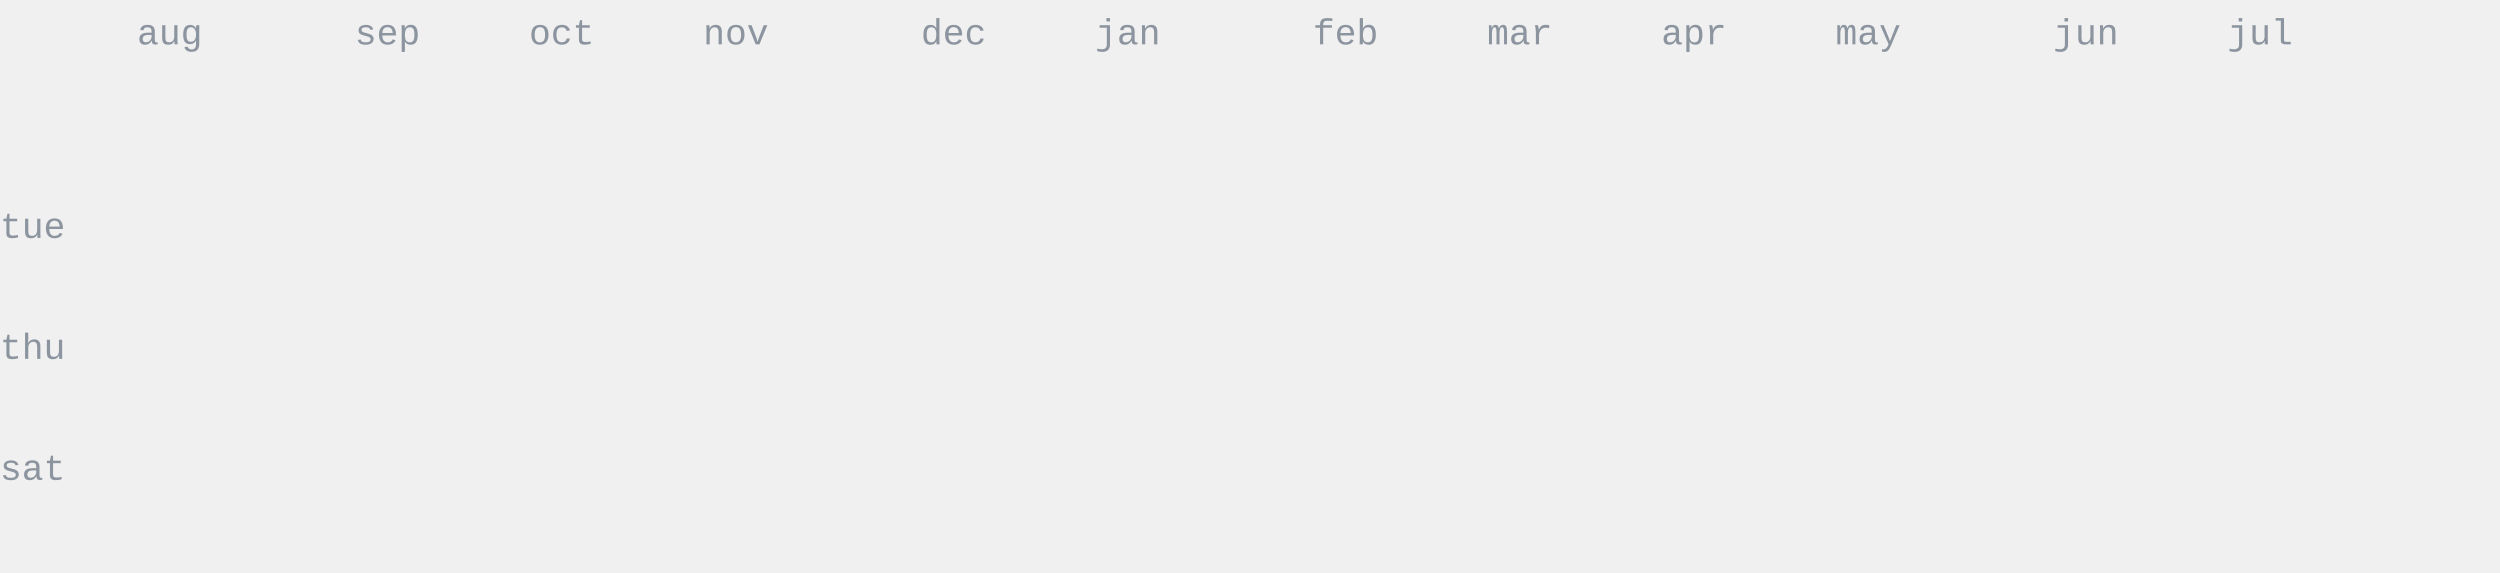
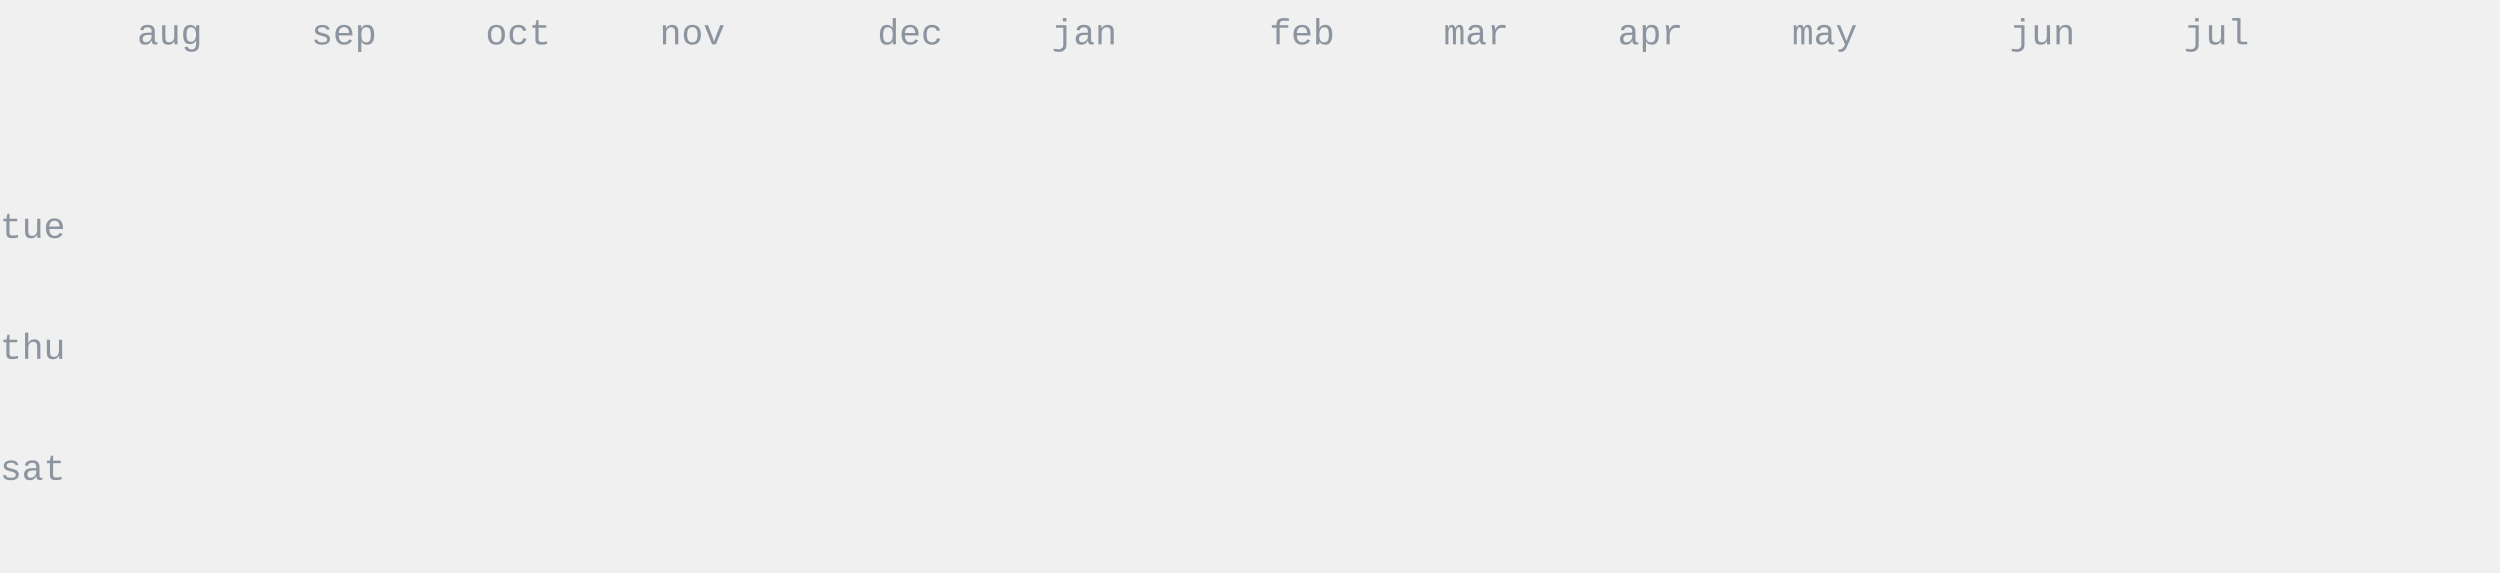
<svg xmlns="http://www.w3.org/2000/svg" width="620" height="142" viewBox="0 0 620 142" fill="none" font-family="ui-monospace,SFMono-Regular,Menlo,Monaco,Consolas,'Liberation Mono','Courier New',monospace">
  <style>.data-fill{fill:#6e7681}.data-stroke{stroke:#6e7681}.emph-fill{fill:#24292f}.dim-fill{fill:#8c959f}.rule-stroke{stroke:#d0d7de}.surface-stroke{stroke:#ffffff}.area-fill{fill:#6e7681;opacity:.13}@media(prefers-color-scheme:dark){.data-fill{fill:#c9d1d9}.data-stroke{stroke:#c9d1d9}.emph-fill{fill:#f0f6fc}.dim-fill{fill:#8b949e}.rule-stroke{stroke:#30363d}.surface-stroke{stroke:#0d1117}.area-fill{fill:#c9d1d9;opacity:.16}}</style>
  <text x="0.0" y="59.0" font-size="9" class="dim-fill">tue</text>
  <text x="0.0" y="89.0" font-size="9" class="dim-fill">thu</text>
  <text x="0.0" y="119.0" font-size="9" class="dim-fill">sat</text>
  <text x="34.0" y="11.0" font-size="9" class="dim-fill">aug</text>
-   <text x="88.0" y="11.0" font-size="9" class="dim-fill">sep</text>
-   <text x="131.2" y="11.0" font-size="9" class="dim-fill">oct</text>
-   <text x="174.4" y="11.0" font-size="9" class="dim-fill">nov</text>
-   <text x="228.4" y="11.0" font-size="9" class="dim-fill">dec</text>
-   <text x="271.6" y="11.0" font-size="9" class="dim-fill">jan</text>
-   <text x="325.6" y="11.0" font-size="9" class="dim-fill">feb</text>
-   <text x="368.8" y="11.0" font-size="9" class="dim-fill">mar</text>
-   <text x="412.0" y="11.0" font-size="9" class="dim-fill">apr</text>
-   <text x="455.2" y="11.0" font-size="9" class="dim-fill">may</text>
-   <text x="509.2" y="11.0" font-size="9" class="dim-fill">jun</text>
-   <text x="552.4" y="11.0" font-size="9" class="dim-fill">jul</text>
+   <text x="77.2" y="11.0" font-size="9" class="dim-fill">sep</text>
+   <text x="120.4" y="11.0" font-size="9" class="dim-fill">oct</text>
+   <text x="163.6" y="11.0" font-size="9" class="dim-fill">nov</text>
+   <text x="217.6" y="11.0" font-size="9" class="dim-fill">dec</text>
+   <text x="260.8" y="11.0" font-size="9" class="dim-fill">jan</text>
+   <text x="314.8" y="11.0" font-size="9" class="dim-fill">feb</text>
+   <text x="358.0" y="11.0" font-size="9" class="dim-fill">mar</text>
+   <text x="401.2" y="11.0" font-size="9" class="dim-fill">apr</text>
+   <text x="444.4" y="11.0" font-size="9" class="dim-fill">may</text>
+   <text x="498.4" y="11.0" font-size="9" class="dim-fill">jun</text>
+   <text x="541.6" y="11.0" font-size="9" class="dim-fill">jul</text>
  <clipPath id="year-reveal">
    <rect x="34.0" y="20.0" width="0" height="113.0">
      <animate attributeName="width" from="0" to="576.4" begin="0.20s" dur="1.55s" fill="freeze" />
    </rect>
  </clipPath>
  <g clip-path="url(#year-reveal)">
+     <text x="34.0" y="35.0" font-size="12" class="dim-fill"> </text>
+     <text x="34.0" y="50.0" font-size="12" class="data-fill">:</text>
+     <text x="34.0" y="65.0" font-size="12" class="data-fill">:</text>
+     <text x="34.0" y="80.0" font-size="12" class="dim-fill"> </text>
+     <text x="34.0" y="95.0" font-size="12" class="dim-fill"> </text>
+     <text x="34.0" y="110.0" font-size="12" class="dim-fill"> </text>
    <text x="34.0" y="125.0" font-size="12" class="dim-fill"> </text>
    <text x="44.8" y="35.0" font-size="12" class="dim-fill"> </text>
-     <text x="44.8" y="50.0" font-size="12" class="data-fill">:</text>
-     <text x="44.8" y="65.0" font-size="12" class="data-fill">:</text>
+     <text x="44.8" y="50.0" font-size="12" class="dim-fill"> </text>
+     <text x="44.8" y="65.0" font-size="12" class="dim-fill"> </text>
    <text x="44.8" y="80.0" font-size="12" class="dim-fill"> </text>
    <text x="44.8" y="95.0" font-size="12" class="dim-fill"> </text>
    <text x="44.8" y="110.0" font-size="12" class="dim-fill"> </text>
    <text x="44.8" y="125.0" font-size="12" class="dim-fill"> </text>
    <text x="55.6" y="35.0" font-size="12" class="dim-fill"> </text>
-     <text x="55.6" y="50.0" font-size="12" class="dim-fill"> </text>
+     <text x="55.6" y="50.0" font-size="12" class="data-fill">:</text>
    <text x="55.6" y="65.0" font-size="12" class="dim-fill"> </text>
    <text x="55.6" y="80.0" font-size="12" class="dim-fill"> </text>
    <text x="55.6" y="95.0" font-size="12" class="dim-fill"> </text>
    <text x="55.6" y="110.0" font-size="12" class="dim-fill"> </text>
    <text x="55.6" y="125.0" font-size="12" class="dim-fill"> </text>
    <text x="66.4" y="35.0" font-size="12" class="dim-fill"> </text>
    <text x="66.4" y="50.0" font-size="12" class="data-fill">:</text>
    <text x="66.4" y="65.0" font-size="12" class="dim-fill"> </text>
    <text x="66.4" y="80.0" font-size="12" class="dim-fill"> </text>
    <text x="66.4" y="95.0" font-size="12" class="dim-fill"> </text>
    <text x="66.4" y="110.0" font-size="12" class="dim-fill"> </text>
    <text x="66.4" y="125.0" font-size="12" class="dim-fill"> </text>
    <text x="77.2" y="35.0" font-size="12" class="dim-fill"> </text>
    <text x="77.2" y="50.0" font-size="12" class="data-fill">:</text>
    <text x="77.2" y="65.0" font-size="12" class="dim-fill"> </text>
    <text x="77.2" y="80.0" font-size="12" class="dim-fill"> </text>
    <text x="77.2" y="95.0" font-size="12" class="dim-fill"> </text>
    <text x="77.2" y="110.0" font-size="12" class="dim-fill"> </text>
    <text x="77.2" y="125.0" font-size="12" class="dim-fill"> </text>
    <text x="88.0" y="35.0" font-size="12" class="dim-fill"> </text>
    <text x="88.0" y="50.0" font-size="12" class="data-fill">:</text>
    <text x="88.0" y="65.0" font-size="12" class="dim-fill"> </text>
    <text x="88.0" y="80.0" font-size="12" class="dim-fill"> </text>
    <text x="88.0" y="95.0" font-size="12" class="dim-fill"> </text>
    <text x="88.0" y="110.0" font-size="12" class="dim-fill"> </text>
    <text x="88.0" y="125.0" font-size="12" class="dim-fill"> </text>
    <text x="98.8" y="35.0" font-size="12" class="dim-fill"> </text>
-     <text x="98.8" y="50.0" font-size="12" class="data-fill">:</text>
+     <text x="98.8" y="50.0" font-size="12" class="dim-fill"> </text>
    <text x="98.8" y="65.0" font-size="12" class="dim-fill"> </text>
    <text x="98.8" y="80.0" font-size="12" class="dim-fill"> </text>
    <text x="98.8" y="95.0" font-size="12" class="dim-fill"> </text>
    <text x="98.8" y="110.0" font-size="12" class="dim-fill"> </text>
    <text x="98.8" y="125.0" font-size="12" class="dim-fill"> </text>
    <text x="109.6" y="35.0" font-size="12" class="dim-fill"> </text>
    <text x="109.6" y="50.0" font-size="12" class="dim-fill"> </text>
    <text x="109.6" y="65.0" font-size="12" class="dim-fill"> </text>
    <text x="109.6" y="80.0" font-size="12" class="dim-fill"> </text>
    <text x="109.6" y="95.0" font-size="12" class="dim-fill"> </text>
    <text x="109.6" y="110.0" font-size="12" class="dim-fill"> </text>
    <text x="109.6" y="125.0" font-size="12" class="dim-fill"> </text>
    <text x="120.4" y="35.0" font-size="12" class="dim-fill"> </text>
    <text x="120.4" y="50.0" font-size="12" class="dim-fill"> </text>
    <text x="120.4" y="65.0" font-size="12" class="dim-fill"> </text>
    <text x="120.4" y="80.0" font-size="12" class="dim-fill"> </text>
    <text x="120.4" y="95.0" font-size="12" class="dim-fill"> </text>
    <text x="120.4" y="110.0" font-size="12" class="dim-fill"> </text>
    <text x="120.4" y="125.0" font-size="12" class="dim-fill"> </text>
    <text x="131.2" y="35.0" font-size="12" class="dim-fill"> </text>
-     <text x="131.2" y="50.0" font-size="12" class="dim-fill"> </text>
+     <text x="131.2" y="50.0" font-size="12" class="data-fill">:</text>
    <text x="131.2" y="65.0" font-size="12" class="dim-fill"> </text>
    <text x="131.2" y="80.0" font-size="12" class="dim-fill"> </text>
    <text x="131.2" y="95.0" font-size="12" class="dim-fill"> </text>
    <text x="131.2" y="110.0" font-size="12" class="dim-fill"> </text>
    <text x="131.2" y="125.0" font-size="12" class="dim-fill"> </text>
    <text x="142.0" y="35.0" font-size="12" class="dim-fill"> </text>
    <text x="142.0" y="50.0" font-size="12" class="data-fill">:</text>
    <text x="142.0" y="65.0" font-size="12" class="dim-fill"> </text>
    <text x="142.0" y="80.0" font-size="12" class="dim-fill"> </text>
    <text x="142.0" y="95.0" font-size="12" class="dim-fill"> </text>
    <text x="142.0" y="110.0" font-size="12" class="dim-fill"> </text>
    <text x="142.0" y="125.0" font-size="12" class="dim-fill"> </text>
    <text x="152.8" y="35.0" font-size="12" class="dim-fill"> </text>
-     <text x="152.8" y="50.0" font-size="12" class="data-fill">:</text>
+     <text x="152.8" y="50.0" font-size="12" class="dim-fill"> </text>
    <text x="152.8" y="65.0" font-size="12" class="dim-fill"> </text>
    <text x="152.8" y="80.0" font-size="12" class="dim-fill"> </text>
    <text x="152.8" y="95.0" font-size="12" class="dim-fill"> </text>
    <text x="152.8" y="110.0" font-size="12" class="dim-fill"> </text>
    <text x="152.8" y="125.0" font-size="12" class="dim-fill"> </text>
    <text x="163.6" y="35.0" font-size="12" class="dim-fill"> </text>
    <text x="163.6" y="50.0" font-size="12" class="dim-fill"> </text>
    <text x="163.6" y="65.0" font-size="12" class="dim-fill"> </text>
    <text x="163.6" y="80.0" font-size="12" class="dim-fill"> </text>
    <text x="163.6" y="95.0" font-size="12" class="dim-fill"> </text>
    <text x="163.6" y="110.0" font-size="12" class="dim-fill"> </text>
    <text x="163.6" y="125.0" font-size="12" class="dim-fill"> </text>
    <text x="174.4" y="35.0" font-size="12" class="dim-fill"> </text>
-     <text x="174.4" y="50.0" font-size="12" class="dim-fill"> </text>
+     <text x="174.4" y="50.0" font-size="12" class="data-fill">:</text>
    <text x="174.4" y="65.0" font-size="12" class="dim-fill"> </text>
    <text x="174.4" y="80.0" font-size="12" class="dim-fill"> </text>
    <text x="174.4" y="95.0" font-size="12" class="dim-fill"> </text>
    <text x="174.4" y="110.0" font-size="12" class="dim-fill"> </text>
    <text x="174.4" y="125.0" font-size="12" class="dim-fill"> </text>
    <text x="185.2" y="35.0" font-size="12" class="dim-fill"> </text>
-     <text x="185.2" y="50.0" font-size="12" class="data-fill">:</text>
+     <text x="185.2" y="50.0" font-size="12" class="dim-fill"> </text>
    <text x="185.2" y="65.0" font-size="12" class="dim-fill"> </text>
    <text x="185.2" y="80.0" font-size="12" class="dim-fill"> </text>
    <text x="185.2" y="95.0" font-size="12" class="dim-fill"> </text>
    <text x="185.2" y="110.0" font-size="12" class="dim-fill"> </text>
    <text x="185.2" y="125.0" font-size="12" class="dim-fill"> </text>
    <text x="196.0" y="35.0" font-size="12" class="dim-fill"> </text>
    <text x="196.0" y="50.0" font-size="12" class="dim-fill"> </text>
    <text x="196.0" y="65.0" font-size="12" class="dim-fill"> </text>
    <text x="196.0" y="80.0" font-size="12" class="dim-fill"> </text>
    <text x="196.0" y="95.0" font-size="12" class="dim-fill"> </text>
    <text x="196.0" y="110.0" font-size="12" class="dim-fill"> </text>
    <text x="196.0" y="125.0" font-size="12" class="dim-fill"> </text>
    <text x="206.8" y="35.0" font-size="12" class="dim-fill"> </text>
    <text x="206.8" y="50.0" font-size="12" class="dim-fill"> </text>
    <text x="206.8" y="65.0" font-size="12" class="dim-fill"> </text>
    <text x="206.8" y="80.0" font-size="12" class="dim-fill"> </text>
    <text x="206.8" y="95.0" font-size="12" class="dim-fill"> </text>
    <text x="206.8" y="110.0" font-size="12" class="dim-fill"> </text>
    <text x="206.8" y="125.0" font-size="12" class="dim-fill"> </text>
    <text x="217.6" y="35.0" font-size="12" class="dim-fill"> </text>
    <text x="217.6" y="50.0" font-size="12" class="dim-fill"> </text>
    <text x="217.6" y="65.0" font-size="12" class="dim-fill"> </text>
    <text x="217.6" y="80.0" font-size="12" class="dim-fill"> </text>
    <text x="217.6" y="95.0" font-size="12" class="dim-fill"> </text>
    <text x="217.6" y="110.0" font-size="12" class="dim-fill"> </text>
    <text x="217.6" y="125.0" font-size="12" class="dim-fill"> </text>
    <text x="228.4" y="35.0" font-size="12" class="dim-fill"> </text>
    <text x="228.4" y="50.0" font-size="12" class="dim-fill"> </text>
    <text x="228.4" y="65.0" font-size="12" class="dim-fill"> </text>
    <text x="228.4" y="80.0" font-size="12" class="dim-fill"> </text>
    <text x="228.4" y="95.0" font-size="12" class="dim-fill"> </text>
    <text x="228.4" y="110.0" font-size="12" class="dim-fill"> </text>
    <text x="228.4" y="125.0" font-size="12" class="dim-fill"> </text>
    <text x="239.2" y="35.0" font-size="12" class="dim-fill"> </text>
    <text x="239.2" y="50.0" font-size="12" class="dim-fill"> </text>
    <text x="239.2" y="65.0" font-size="12" class="dim-fill"> </text>
    <text x="239.2" y="80.0" font-size="12" class="dim-fill"> </text>
    <text x="239.2" y="95.0" font-size="12" class="dim-fill"> </text>
    <text x="239.2" y="110.0" font-size="12" class="dim-fill"> </text>
    <text x="239.2" y="125.0" font-size="12" class="dim-fill"> </text>
    <text x="250.0" y="35.0" font-size="12" class="dim-fill"> </text>
    <text x="250.0" y="50.0" font-size="12" class="dim-fill"> </text>
    <text x="250.0" y="65.0" font-size="12" class="dim-fill"> </text>
    <text x="250.0" y="80.0" font-size="12" class="dim-fill"> </text>
    <text x="250.0" y="95.0" font-size="12" class="dim-fill"> </text>
    <text x="250.0" y="110.0" font-size="12" class="dim-fill"> </text>
    <text x="250.0" y="125.0" font-size="12" class="dim-fill"> </text>
    <text x="260.8" y="35.0" font-size="12" class="dim-fill"> </text>
-     <text x="260.8" y="50.0" font-size="12" class="dim-fill"> </text>
+     <text x="260.8" y="50.0" font-size="12" class="data-fill">:</text>
    <text x="260.8" y="65.0" font-size="12" class="dim-fill"> </text>
    <text x="260.8" y="80.0" font-size="12" class="dim-fill"> </text>
    <text x="260.8" y="95.0" font-size="12" class="dim-fill"> </text>
-     <text x="260.8" y="110.0" font-size="12" class="dim-fill"> </text>
+     <text x="260.8" y="110.0" font-size="12" class="data-fill">:</text>
    <text x="260.8" y="125.0" font-size="12" class="dim-fill"> </text>
    <text x="271.6" y="35.0" font-size="12" class="dim-fill"> </text>
-     <text x="271.6" y="50.0" font-size="12" class="data-fill">:</text>
+     <text x="271.6" y="50.0" font-size="12" class="dim-fill"> </text>
    <text x="271.6" y="65.0" font-size="12" class="dim-fill"> </text>
    <text x="271.6" y="80.0" font-size="12" class="dim-fill"> </text>
    <text x="271.6" y="95.0" font-size="12" class="dim-fill"> </text>
-     <text x="271.6" y="110.0" font-size="12" class="data-fill">:</text>
+     <text x="271.6" y="110.0" font-size="12" class="dim-fill"> </text>
    <text x="271.6" y="125.0" font-size="12" class="dim-fill"> </text>
    <text x="282.4" y="35.0" font-size="12" class="dim-fill"> </text>
    <text x="282.4" y="50.0" font-size="12" class="dim-fill"> </text>
    <text x="282.4" y="65.0" font-size="12" class="dim-fill"> </text>
    <text x="282.4" y="80.0" font-size="12" class="dim-fill"> </text>
    <text x="282.4" y="95.0" font-size="12" class="dim-fill"> </text>
-     <text x="282.4" y="110.0" font-size="12" class="dim-fill"> </text>
+     <text x="282.4" y="110.0" font-size="12" class="data-fill">:</text>
    <text x="282.4" y="125.0" font-size="12" class="dim-fill"> </text>
    <text x="293.2" y="35.0" font-size="12" class="dim-fill"> </text>
    <text x="293.2" y="50.0" font-size="12" class="dim-fill"> </text>
    <text x="293.2" y="65.0" font-size="12" class="dim-fill"> </text>
    <text x="293.2" y="80.0" font-size="12" class="dim-fill"> </text>
    <text x="293.2" y="95.0" font-size="12" class="dim-fill"> </text>
    <text x="293.2" y="110.0" font-size="12" class="data-fill">:</text>
-     <text x="293.2" y="125.0" font-size="12" class="dim-fill"> </text>
-     <text x="304.0" y="35.0" font-size="12" class="dim-fill"> </text>
-     <text x="304.0" y="50.0" font-size="12" class="dim-fill"> </text>
-     <text x="304.0" y="65.0" font-size="12" class="dim-fill"> </text>
+     <text x="293.2" y="125.0" font-size="12" class="data-fill">:</text>
+     <text x="304.0" y="35.0" font-size="12" class="data-fill">:</text>
+     <text x="304.0" y="50.0" font-size="12" class="data-fill">:</text>
+     <text x="304.0" y="65.0" font-size="12" class="data-fill">:</text>
    <text x="304.0" y="80.0" font-size="12" class="dim-fill"> </text>
    <text x="304.0" y="95.0" font-size="12" class="dim-fill"> </text>
-     <text x="304.0" y="110.0" font-size="12" class="data-fill">:</text>
+     <text x="304.0" y="110.0" font-size="12" class="dim-fill"> </text>
    <text x="304.0" y="125.0" font-size="12" class="data-fill">:</text>
    <text x="314.8" y="35.0" font-size="12" class="data-fill">:</text>
    <text x="314.8" y="50.0" font-size="12" class="data-fill">:</text>
    <text x="314.8" y="65.0" font-size="12" class="data-fill">:</text>
-     <text x="314.8" y="80.0" font-size="12" class="dim-fill"> </text>
-     <text x="314.8" y="95.0" font-size="12" class="dim-fill"> </text>
-     <text x="314.8" y="110.0" font-size="12" class="dim-fill"> </text>
+     <text x="314.8" y="80.0" font-size="12" class="data-fill">:</text>
+     <text x="314.8" y="95.0" font-size="12" class="data-fill">:</text>
+     <text x="314.8" y="110.0" font-size="12" class="data-fill">:</text>
    <text x="314.8" y="125.0" font-size="12" class="data-fill">:</text>
    <text x="325.6" y="35.0" font-size="12" class="data-fill">:</text>
    <text x="325.6" y="50.0" font-size="12" class="data-fill">:</text>
-     <text x="325.6" y="65.0" font-size="12" class="data-fill">:</text>
+     <text x="325.6" y="65.0" font-size="12" class="dim-fill"> </text>
    <text x="325.6" y="80.0" font-size="12" class="data-fill">:</text>
-     <text x="325.6" y="95.0" font-size="12" class="data-fill">:</text>
-     <text x="325.6" y="110.0" font-size="12" class="data-fill">:</text>
+     <text x="325.6" y="95.0" font-size="12" class="dim-fill"> </text>
+     <text x="325.6" y="110.0" font-size="12" class="dim-fill"> </text>
    <text x="325.6" y="125.0" font-size="12" class="data-fill">:</text>
    <text x="336.4" y="35.0" font-size="12" class="data-fill">:</text>
    <text x="336.4" y="50.0" font-size="12" class="data-fill">:</text>
-     <text x="336.4" y="65.0" font-size="12" class="dim-fill"> </text>
+     <text x="336.4" y="65.0" font-size="12" class="data-fill">:</text>
    <text x="336.4" y="80.0" font-size="12" class="data-fill">:</text>
    <text x="336.4" y="95.0" font-size="12" class="dim-fill"> </text>
    <text x="336.4" y="110.0" font-size="12" class="dim-fill"> </text>
-     <text x="336.4" y="125.0" font-size="12" class="data-fill">:</text>
+     <text x="336.4" y="125.0" font-size="12" class="dim-fill"> </text>
    <text x="347.2" y="35.0" font-size="12" class="data-fill">:</text>
-     <text x="347.2" y="50.0" font-size="12" class="data-fill">:</text>
-     <text x="347.2" y="65.0" font-size="12" class="data-fill">:</text>
-     <text x="347.2" y="80.0" font-size="12" class="data-fill">:</text>
-     <text x="347.2" y="95.0" font-size="12" class="dim-fill"> </text>
-     <text x="347.2" y="110.0" font-size="12" class="dim-fill"> </text>
-     <text x="347.2" y="125.0" font-size="12" class="dim-fill"> </text>
+     <text x="347.2" y="50.0" font-size="12" class="dim-fill"> </text>
+     <text x="347.2" y="65.0" font-size="12" class="dim-fill"> </text>
+     <text x="347.2" y="80.0" font-size="12" class="dim-fill"> </text>
+     <text x="347.2" y="95.0" font-size="12" class="data-fill">:</text>
+     <text x="347.2" y="110.0" font-size="12" class="data-fill">:</text>
+     <text x="347.2" y="125.0" font-size="12" class="data-fill">:</text>
    <text x="358.0" y="35.0" font-size="12" class="data-fill">:</text>
-     <text x="358.0" y="50.0" font-size="12" class="dim-fill"> </text>
-     <text x="358.0" y="65.0" font-size="12" class="dim-fill"> </text>
-     <text x="358.0" y="80.0" font-size="12" class="dim-fill"> </text>
+     <text x="358.0" y="50.0" font-size="12" class="data-fill">:</text>
+     <text x="358.0" y="65.0" font-size="12" class="data-fill">:</text>
+     <text x="358.0" y="80.0" font-size="12" class="data-fill">:</text>
    <text x="358.0" y="95.0" font-size="12" class="data-fill">:</text>
    <text x="358.0" y="110.0" font-size="12" class="data-fill">:</text>
    <text x="358.0" y="125.0" font-size="12" class="data-fill">:</text>
    <text x="368.8" y="35.0" font-size="12" class="data-fill">:</text>
    <text x="368.8" y="50.0" font-size="12" class="data-fill">:</text>
    <text x="368.8" y="65.0" font-size="12" class="data-fill">:</text>
    <text x="368.8" y="80.0" font-size="12" class="data-fill">:</text>
    <text x="368.8" y="95.0" font-size="12" class="data-fill">:</text>
    <text x="368.8" y="110.0" font-size="12" class="data-fill">:</text>
    <text x="368.8" y="125.0" font-size="12" class="data-fill">:</text>
    <text x="379.6" y="35.0" font-size="12" class="data-fill">:</text>
    <text x="379.6" y="50.0" font-size="12" class="data-fill">:</text>
    <text x="379.6" y="65.0" font-size="12" class="data-fill">:</text>
-     <text x="379.6" y="80.0" font-size="12" class="data-fill">:</text>
+     <text x="379.6" y="80.0" font-size="12" class="dim-fill"> </text>
    <text x="379.6" y="95.0" font-size="12" class="data-fill">:</text>
    <text x="379.6" y="110.0" font-size="12" class="data-fill">:</text>
    <text x="379.6" y="125.0" font-size="12" class="data-fill">:</text>
    <text x="390.4" y="35.0" font-size="12" class="data-fill">:</text>
    <text x="390.4" y="50.0" font-size="12" class="data-fill">:</text>
    <text x="390.4" y="65.0" font-size="12" class="data-fill">:</text>
-     <text x="390.4" y="80.0" font-size="12" class="dim-fill"> </text>
+     <text x="390.4" y="80.0" font-size="12" class="data-fill">:</text>
    <text x="390.4" y="95.0" font-size="12" class="data-fill">:</text>
    <text x="390.4" y="110.0" font-size="12" class="data-fill">:</text>
    <text x="390.4" y="125.0" font-size="12" class="data-fill">:</text>
    <text x="401.2" y="35.0" font-size="12" class="data-fill">:</text>
    <text x="401.2" y="50.0" font-size="12" class="data-fill">:</text>
    <text x="401.2" y="65.0" font-size="12" class="data-fill">:</text>
    <text x="401.2" y="80.0" font-size="12" class="data-fill">:</text>
    <text x="401.2" y="95.0" font-size="12" class="data-fill">:</text>
    <text x="401.2" y="110.0" font-size="12" class="data-fill">:</text>
    <text x="401.2" y="125.0" font-size="12" class="data-fill">:</text>
    <text x="412.0" y="35.0" font-size="12" class="data-fill">:</text>
    <text x="412.0" y="50.0" font-size="12" class="data-fill">:</text>
    <text x="412.0" y="65.0" font-size="12" class="data-fill">:</text>
    <text x="412.0" y="80.0" font-size="12" class="data-fill">:</text>
    <text x="412.0" y="95.0" font-size="12" class="data-fill">:</text>
-     <text x="412.0" y="110.0" font-size="12" class="data-fill">:</text>
+     <text x="412.0" y="110.0" font-size="12" class="dim-fill"> </text>
    <text x="412.0" y="125.0" font-size="12" class="data-fill">:</text>
    <text x="422.8" y="35.0" font-size="12" class="data-fill">:</text>
    <text x="422.8" y="50.0" font-size="12" class="data-fill">:</text>
    <text x="422.8" y="65.0" font-size="12" class="data-fill">:</text>
    <text x="422.8" y="80.0" font-size="12" class="data-fill">:</text>
    <text x="422.8" y="95.0" font-size="12" class="data-fill">:</text>
    <text x="422.8" y="110.0" font-size="12" class="dim-fill"> </text>
    <text x="422.8" y="125.0" font-size="12" class="data-fill">:</text>
-     <text x="433.6" y="35.0" font-size="12" class="data-fill">:</text>
+     <text x="433.6" y="35.0" font-size="12" class="dim-fill"> </text>
    <text x="433.6" y="50.0" font-size="12" class="data-fill">:</text>
    <text x="433.6" y="65.0" font-size="12" class="data-fill">:</text>
    <text x="433.6" y="80.0" font-size="12" class="data-fill">:</text>
    <text x="433.6" y="95.0" font-size="12" class="data-fill">:</text>
-     <text x="433.6" y="110.0" font-size="12" class="dim-fill"> </text>
-     <text x="433.6" y="125.0" font-size="12" class="data-fill">:</text>
-     <text x="444.4" y="35.0" font-size="12" class="dim-fill"> </text>
-     <text x="444.4" y="50.0" font-size="12" class="data-fill">:</text>
-     <text x="444.4" y="65.0" font-size="12" class="data-fill">:</text>
-     <text x="444.4" y="80.0" font-size="12" class="data-fill">:</text>
+     <text x="433.6" y="110.0" font-size="12" class="data-fill">:</text>
+     <text x="433.6" y="125.0" font-size="12" class="dim-fill"> </text>
+     <text x="444.4" y="35.0" font-size="12" class="data-fill">:</text>
+     <text x="444.4" y="50.0" font-size="12" class="dim-fill"> </text>
+     <text x="444.4" y="65.0" font-size="12" class="dim-fill"> </text>
+     <text x="444.4" y="80.0" font-size="12" class="dim-fill"> </text>
    <text x="444.4" y="95.0" font-size="12" class="data-fill">:</text>
-     <text x="444.4" y="110.0" font-size="12" class="data-fill">:</text>
+     <text x="444.4" y="110.0" font-size="12" class="dim-fill"> </text>
    <text x="444.4" y="125.0" font-size="12" class="dim-fill"> </text>
    <text x="455.2" y="35.0" font-size="12" class="data-fill">:</text>
    <text x="455.2" y="50.0" font-size="12" class="dim-fill"> </text>
    <text x="455.2" y="65.0" font-size="12" class="dim-fill"> </text>
    <text x="455.2" y="80.0" font-size="12" class="dim-fill"> </text>
-     <text x="455.2" y="95.0" font-size="12" class="data-fill">:</text>
+     <text x="455.2" y="95.0" font-size="12" class="dim-fill"> </text>
    <text x="455.2" y="110.0" font-size="12" class="dim-fill"> </text>
-     <text x="455.2" y="125.0" font-size="12" class="dim-fill"> </text>
-     <text x="466.0" y="35.0" font-size="12" class="data-fill">:</text>
+     <text x="455.2" y="125.0" font-size="12" class="data-fill">:</text>
+     <text x="466.0" y="35.0" font-size="12" class="dim-fill"> </text>
    <text x="466.0" y="50.0" font-size="12" class="dim-fill"> </text>
    <text x="466.0" y="65.0" font-size="12" class="dim-fill"> </text>
    <text x="466.0" y="80.0" font-size="12" class="dim-fill"> </text>
    <text x="466.0" y="95.0" font-size="12" class="dim-fill"> </text>
    <text x="466.0" y="110.0" font-size="12" class="dim-fill"> </text>
-     <text x="466.0" y="125.0" font-size="12" class="data-fill">:</text>
+     <text x="466.0" y="125.0" font-size="12" class="dim-fill"> </text>
    <text x="476.8" y="35.0" font-size="12" class="dim-fill"> </text>
-     <text x="476.8" y="50.0" font-size="12" class="dim-fill"> </text>
-     <text x="476.8" y="65.0" font-size="12" class="dim-fill"> </text>
-     <text x="476.8" y="80.0" font-size="12" class="dim-fill"> </text>
-     <text x="476.8" y="95.0" font-size="12" class="dim-fill"> </text>
-     <text x="476.8" y="110.0" font-size="12" class="dim-fill"> </text>
-     <text x="476.8" y="125.0" font-size="12" class="dim-fill"> </text>
-     <text x="487.6" y="35.0" font-size="12" class="dim-fill"> </text>
+     <text x="476.8" y="50.0" font-size="12" class="data-fill">:</text>
+     <text x="476.8" y="65.0" font-size="12" class="data-fill">:</text>
+     <text x="476.8" y="80.0" font-size="12" class="data-fill">:</text>
+     <text x="476.8" y="95.0" font-size="12" class="data-fill">:</text>
+     <text x="476.8" y="110.0" font-size="12" class="data-fill">:</text>
+     <text x="476.8" y="125.0" font-size="12" class="data-fill">:</text>
+     <text x="487.6" y="35.0" font-size="12" class="data-fill">:</text>
    <text x="487.6" y="50.0" font-size="12" class="data-fill">:</text>
-     <text x="487.6" y="65.0" font-size="12" class="data-fill">:</text>
+     <text x="487.6" y="65.0" font-size="12" class="dim-fill"> </text>
    <text x="487.6" y="80.0" font-size="12" class="data-fill">:</text>
-     <text x="487.6" y="95.0" font-size="12" class="data-fill">:</text>
+     <text x="487.6" y="95.0" font-size="12" class="dim-fill"> </text>
    <text x="487.6" y="110.0" font-size="12" class="data-fill">:</text>
    <text x="487.6" y="125.0" font-size="12" class="data-fill">:</text>
    <text x="498.4" y="35.0" font-size="12" class="data-fill">:</text>
    <text x="498.4" y="50.0" font-size="12" class="data-fill">:</text>
-     <text x="498.4" y="65.0" font-size="12" class="dim-fill"> </text>
-     <text x="498.4" y="80.0" font-size="12" class="data-fill">:</text>
+     <text x="498.4" y="65.0" font-size="12" class="data-fill">:</text>
+     <text x="498.4" y="80.0" font-size="12" class="dim-fill"> </text>
    <text x="498.4" y="95.0" font-size="12" class="dim-fill"> </text>
    <text x="498.4" y="110.0" font-size="12" class="data-fill">:</text>
    <text x="498.4" y="125.0" font-size="12" class="data-fill">:</text>
    <text x="509.2" y="35.0" font-size="12" class="data-fill">:</text>
    <text x="509.2" y="50.0" font-size="12" class="data-fill">:</text>
-     <text x="509.2" y="65.0" font-size="12" class="data-fill">:</text>
+     <text x="509.2" y="65.0" font-size="12" class="dim-fill"> </text>
    <text x="509.2" y="80.0" font-size="12" class="dim-fill"> </text>
    <text x="509.2" y="95.0" font-size="12" class="dim-fill"> </text>
-     <text x="509.2" y="110.0" font-size="12" class="data-fill">:</text>
-     <text x="509.2" y="125.0" font-size="12" class="data-fill">:</text>
-     <text x="520.0" y="35.0" font-size="12" class="data-fill">:</text>
+     <text x="509.2" y="110.0" font-size="12" class="dim-fill"> </text>
+     <text x="509.2" y="125.0" font-size="12" class="dim-fill"> </text>
+     <text x="520.0" y="35.0" font-size="12" class="dim-fill"> </text>
    <text x="520.0" y="50.0" font-size="12" class="data-fill">:</text>
-     <text x="520.0" y="65.0" font-size="12" class="dim-fill"> </text>
-     <text x="520.0" y="80.0" font-size="12" class="dim-fill"> </text>
-     <text x="520.0" y="95.0" font-size="12" class="dim-fill"> </text>
+     <text x="520.0" y="65.0" font-size="12" class="data-fill">:</text>
+     <text x="520.0" y="80.0" font-size="12" class="data-fill">:</text>
+     <text x="520.0" y="95.0" font-size="12" class="data-fill">:</text>
    <text x="520.0" y="110.0" font-size="12" class="dim-fill"> </text>
-     <text x="520.0" y="125.0" font-size="12" class="dim-fill"> </text>
+     <text x="520.0" y="125.0" font-size="12" class="data-fill">:</text>
    <text x="530.8" y="35.0" font-size="12" class="dim-fill"> </text>
-     <text x="530.8" y="50.0" font-size="12" class="data-fill">:</text>
+     <text x="530.8" y="50.0" font-size="12" class="dim-fill"> </text>
    <text x="530.8" y="65.0" font-size="12" class="data-fill">:</text>
    <text x="530.8" y="80.0" font-size="12" class="data-fill">:</text>
    <text x="530.8" y="95.0" font-size="12" class="data-fill">:</text>
-     <text x="530.8" y="110.0" font-size="12" class="dim-fill"> </text>
+     <text x="530.8" y="110.0" font-size="12" class="data-fill">:</text>
    <text x="530.8" y="125.0" font-size="12" class="data-fill">:</text>
    <text x="541.6" y="35.0" font-size="12" class="dim-fill"> </text>
-     <text x="541.6" y="50.0" font-size="12" class="dim-fill"> </text>
+     <text x="541.6" y="50.0" font-size="12" class="data-fill">:</text>
    <text x="541.6" y="65.0" font-size="12" class="data-fill">:</text>
-     <text x="541.6" y="80.0" font-size="12" class="data-fill">:</text>
+     <text x="541.6" y="80.0" font-size="12" class="dim-fill"> </text>
    <text x="541.6" y="95.0" font-size="12" class="data-fill">:</text>
    <text x="541.6" y="110.0" font-size="12" class="data-fill">:</text>
    <text x="541.6" y="125.0" font-size="12" class="data-fill">:</text>
-     <text x="552.4" y="35.0" font-size="12" class="dim-fill"> </text>
+     <text x="552.4" y="35.0" font-size="12" class="data-fill">:</text>
    <text x="552.4" y="50.0" font-size="12" class="data-fill">:</text>
    <text x="552.4" y="65.0" font-size="12" class="data-fill">:</text>
-     <text x="552.4" y="80.0" font-size="12" class="dim-fill"> </text>
+     <text x="552.4" y="80.0" font-size="12" class="data-fill">:</text>
    <text x="552.4" y="95.0" font-size="12" class="data-fill">:</text>
-     <text x="552.4" y="110.0" font-size="12" class="data-fill">:</text>
-     <text x="552.4" y="125.0" font-size="12" class="data-fill">:</text>
-     <text x="563.2" y="35.0" font-size="12" class="data-fill">:</text>
-     <text x="563.2" y="50.0" font-size="12" class="data-fill">:</text>
+     <text x="552.4" y="110.0" font-size="12" class="data-fill">#</text>
+     <text x="552.4" y="125.0" font-size="12" class="data-fill">+</text>
+     <text x="563.2" y="35.0" font-size="12" class="data-fill">@</text>
+     <text x="563.2" y="50.0" font-size="12" class="data-fill">+</text>
    <text x="563.2" y="65.0" font-size="12" class="data-fill">:</text>
    <text x="563.2" y="80.0" font-size="12" class="data-fill">:</text>
    <text x="563.2" y="95.0" font-size="12" class="data-fill">:</text>
-     <text x="563.2" y="110.0" font-size="12" class="data-fill">#</text>
-     <text x="563.2" y="125.0" font-size="12" class="data-fill">+</text>
-     <text x="574.0" y="35.0" font-size="12" class="data-fill">@</text>
+     <text x="563.2" y="110.0" font-size="12" class="data-fill">:</text>
+     <text x="563.2" y="125.0" font-size="12" class="data-fill">:</text>
+     <text x="574.0" y="35.0" font-size="12" class="data-fill">+</text>
    <text x="574.0" y="50.0" font-size="12" class="data-fill">+</text>
    <text x="574.0" y="65.0" font-size="12" class="data-fill">:</text>
-     <text x="574.0" y="80.0" font-size="12" class="data-fill">:</text>
-     <text x="574.0" y="95.0" font-size="12" class="data-fill">:</text>
+     <text x="574.0" y="80.0" font-size="12" class="data-fill">+</text>
+     <text x="574.0" y="95.0" font-size="12" class="data-fill">+</text>
    <text x="574.0" y="110.0" font-size="12" class="data-fill">:</text>
    <text x="574.0" y="125.0" font-size="12" class="data-fill">:</text>
    <text x="584.8" y="35.0" font-size="12" class="data-fill">+</text>
-     <text x="584.8" y="50.0" font-size="12" class="data-fill">+</text>
+     <text x="584.8" y="50.0" font-size="12" class="data-fill">:</text>
    <text x="584.8" y="65.0" font-size="12" class="data-fill">:</text>
-     <text x="584.8" y="80.0" font-size="12" class="data-fill">+</text>
-     <text x="584.8" y="95.0" font-size="12" class="data-fill">+</text>
+     <text x="584.8" y="80.0" font-size="12" class="dim-fill"> </text>
+     <text x="584.8" y="95.0" font-size="12" class="data-fill">:</text>
    <text x="584.8" y="110.0" font-size="12" class="data-fill">:</text>
    <text x="584.8" y="125.0" font-size="12" class="data-fill">:</text>
-     <text x="595.6" y="35.0" font-size="12" class="data-fill">+</text>
-     <text x="595.6" y="50.0" font-size="12" class="data-fill">:</text>
-     <text x="595.6" y="65.0" font-size="12" class="data-fill">:</text>
-     <text x="595.6" y="80.0" font-size="12" class="dim-fill"> </text>
-     <text x="595.6" y="95.0" font-size="12" class="data-fill">:</text>
-     <text x="595.6" y="110.0" font-size="12" class="data-fill">:</text>
-     <text x="595.6" y="125.0" font-size="12" class="data-fill">:</text>
+     <text x="595.6" y="35.0" font-size="12" class="data-fill">:</text>
  </g>
  <rect y="20.0" width="2" height="113.0" class="data-fill" opacity="0">
    <animate attributeName="x" from="34.0" to="610.4" begin="0.20s" dur="1.55s" fill="freeze" />
    <set attributeName="opacity" to=".65" begin="0.20s" />
    <set attributeName="opacity" to="0" begin="1.75s" />
  </rect>
</svg>
